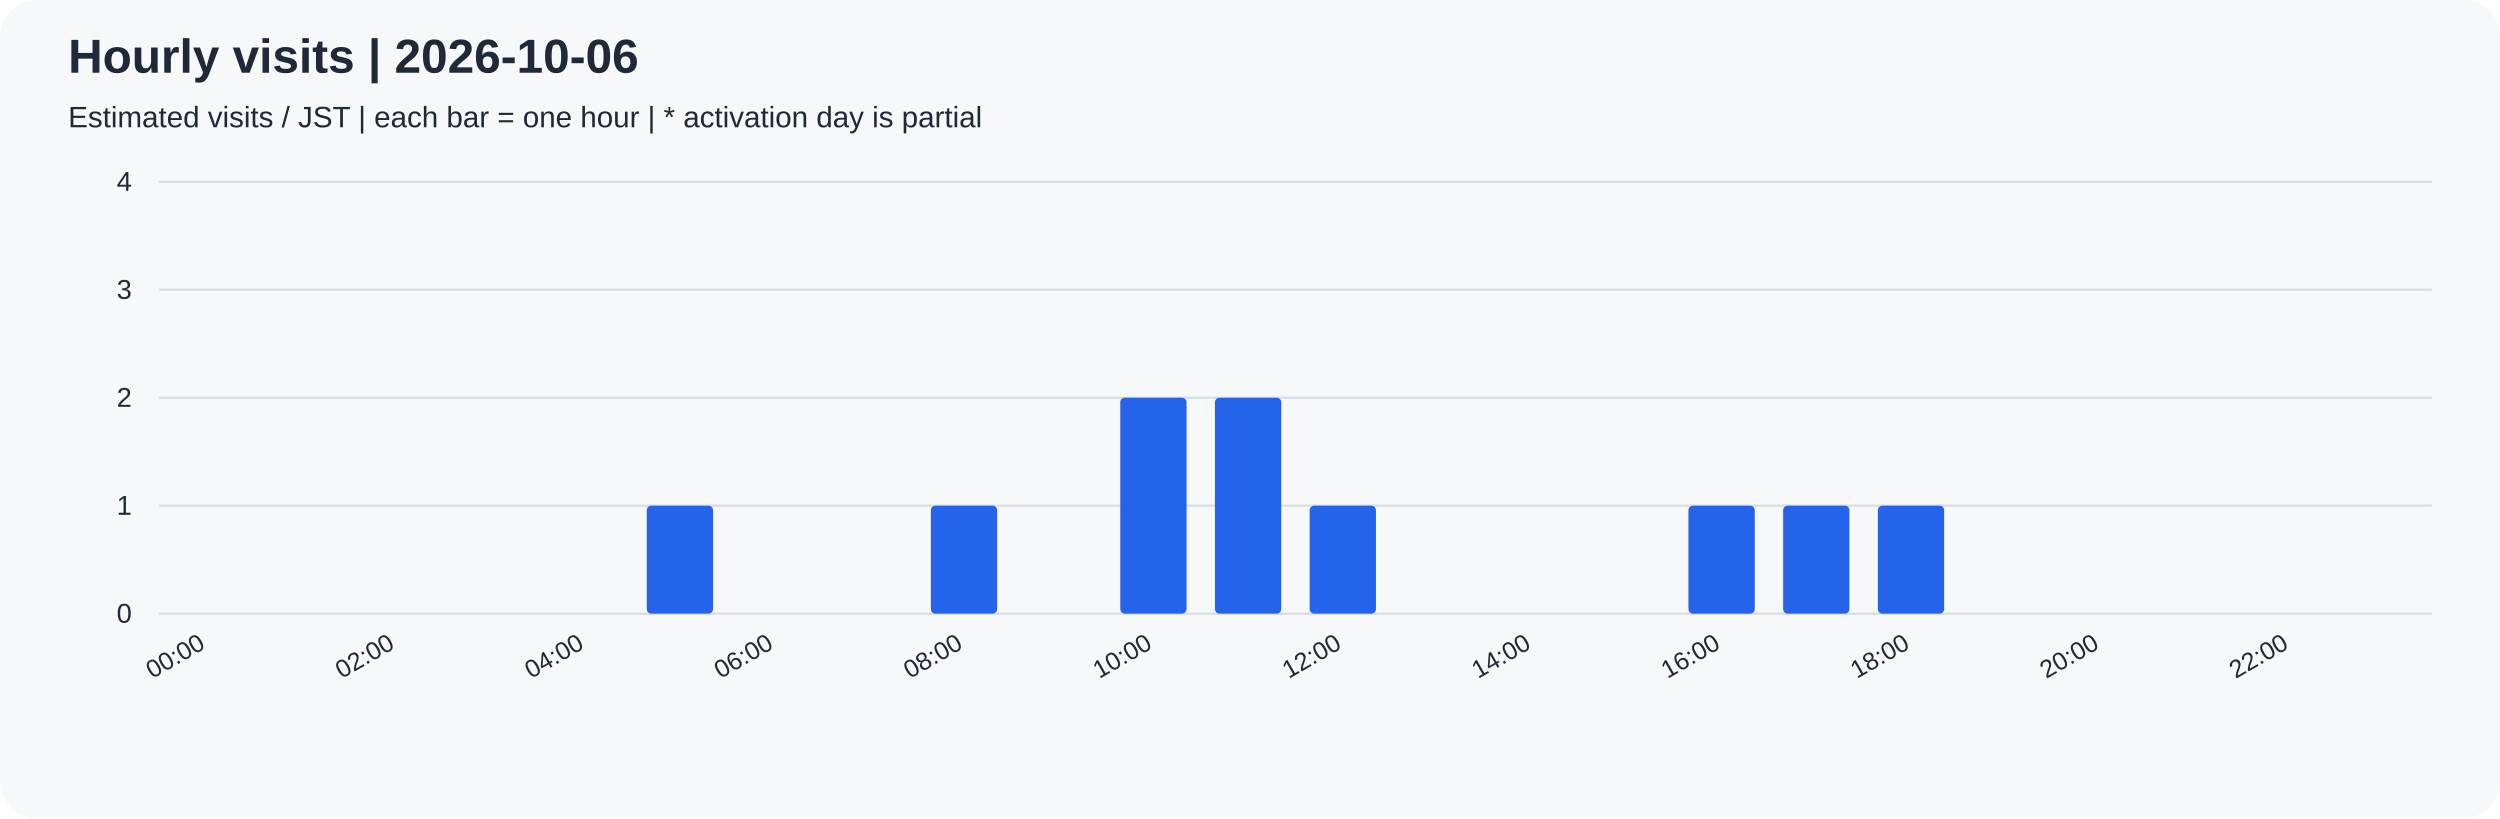
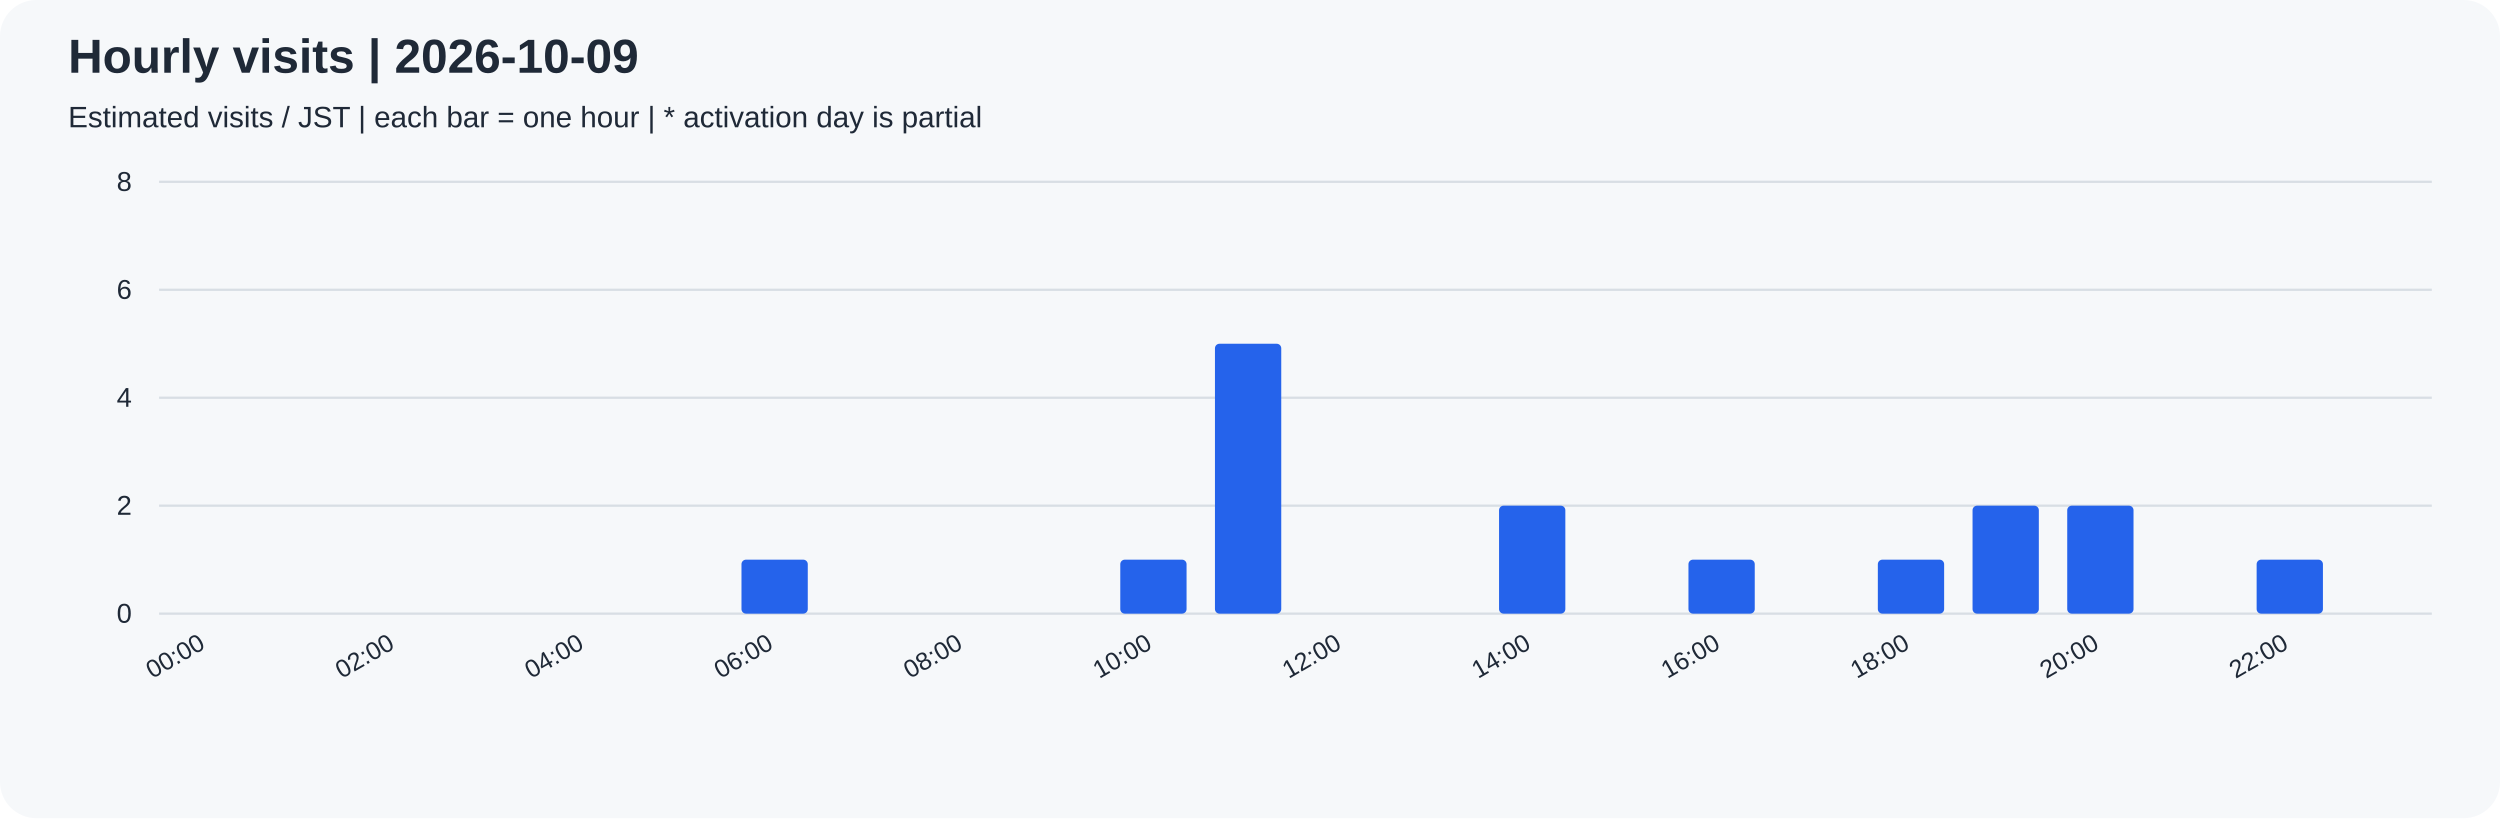
<svg xmlns="http://www.w3.org/2000/svg" width="1100" height="360" viewBox="0 0 1100 360" role="img">
  <rect width="100%" height="100%" rx="16" fill="#f6f8fa" />
  <g font-family="Arial, sans-serif" fill="#1f2937">
-     <text x="30" y="32" font-size="21" font-weight="bold">Hourly visits | 2026-10-06</text>
+     <text x="30" y="32" font-size="21" font-weight="bold">Hourly visits | 2026-10-09</text>
    <text x="30" y="56" font-size="13">Estimated visits / JST | each bar = one hour | * activation day is partial</text>
    <path d="M70 270.0 H1070" stroke="#d8dee4" />
    <text x="58" y="274.0" text-anchor="end" font-size="12">0</text>
    <path d="M70 222.5 H1070" stroke="#d8dee4" />
-     <text x="58" y="226.5" text-anchor="end" font-size="12">1</text>
+     <text x="58" y="226.5" text-anchor="end" font-size="12">2</text>
    <path d="M70 175.0 H1070" stroke="#d8dee4" />
-     <text x="58" y="179.0" text-anchor="end" font-size="12">2</text>
+     <text x="58" y="179.0" text-anchor="end" font-size="12">4</text>
    <path d="M70 127.5 H1070" stroke="#d8dee4" />
-     <text x="58" y="131.5" text-anchor="end" font-size="12">3</text>
+     <text x="58" y="131.5" text-anchor="end" font-size="12">6</text>
    <path d="M70 80.0 H1070" stroke="#d8dee4" />
-     <text x="58" y="84.0" text-anchor="end" font-size="12">4</text>
+     <text x="58" y="84.0" text-anchor="end" font-size="12">8</text>
    <rect x="76.25" y="270.00" width="29.17" height="0.00" rx="2" fill="#2563eb" />
    <text transform="translate(90.83,285) rotate(-30)" text-anchor="end" font-size="11">00:00</text>
    <rect x="117.92" y="270.00" width="29.17" height="0.00" rx="2" fill="#2563eb" />
    <rect x="159.58" y="270.00" width="29.17" height="0.00" rx="2" fill="#2563eb" />
    <text transform="translate(174.17,285) rotate(-30)" text-anchor="end" font-size="11">02:00</text>
    <rect x="201.25" y="270.00" width="29.17" height="0.00" rx="2" fill="#2563eb" />
    <rect x="242.92" y="270.00" width="29.17" height="0.00" rx="2" fill="#2563eb" />
    <text transform="translate(257.50,285) rotate(-30)" text-anchor="end" font-size="11">04:00</text>
-     <rect x="284.58" y="222.50" width="29.17" height="47.50" rx="2" fill="#2563eb" />
-     <rect x="326.25" y="270.00" width="29.17" height="0.00" rx="2" fill="#2563eb" />
+     <rect x="284.58" y="270.00" width="29.17" height="0.00" rx="2" fill="#2563eb" />
+     <rect x="326.25" y="246.25" width="29.17" height="23.75" rx="2" fill="#2563eb" />
    <text transform="translate(340.83,285) rotate(-30)" text-anchor="end" font-size="11">06:00</text>
    <rect x="367.92" y="270.00" width="29.17" height="0.00" rx="2" fill="#2563eb" />
-     <rect x="409.58" y="222.50" width="29.17" height="47.50" rx="2" fill="#2563eb" />
+     <rect x="409.58" y="270.00" width="29.17" height="0.00" rx="2" fill="#2563eb" />
    <text transform="translate(424.17,285) rotate(-30)" text-anchor="end" font-size="11">08:00</text>
    <rect x="451.25" y="270.00" width="29.17" height="0.00" rx="2" fill="#2563eb" />
-     <rect x="492.92" y="175.00" width="29.17" height="95.00" rx="2" fill="#2563eb" />
+     <rect x="492.92" y="246.25" width="29.17" height="23.75" rx="2" fill="#2563eb" />
    <text transform="translate(507.50,285) rotate(-30)" text-anchor="end" font-size="11">10:00</text>
-     <rect x="534.58" y="175.00" width="29.17" height="95.00" rx="2" fill="#2563eb" />
-     <rect x="576.25" y="222.50" width="29.17" height="47.50" rx="2" fill="#2563eb" />
+     <rect x="534.58" y="151.25" width="29.17" height="118.75" rx="2" fill="#2563eb" />
+     <rect x="576.25" y="270.00" width="29.17" height="0.00" rx="2" fill="#2563eb" />
    <text transform="translate(590.83,285) rotate(-30)" text-anchor="end" font-size="11">12:00</text>
    <rect x="617.92" y="270.00" width="29.17" height="0.00" rx="2" fill="#2563eb" />
-     <rect x="659.58" y="270.00" width="29.17" height="0.00" rx="2" fill="#2563eb" />
+     <rect x="659.58" y="222.50" width="29.17" height="47.50" rx="2" fill="#2563eb" />
    <text transform="translate(674.17,285) rotate(-30)" text-anchor="end" font-size="11">14:00</text>
    <rect x="701.25" y="270.00" width="29.17" height="0.00" rx="2" fill="#2563eb" />
-     <rect x="742.92" y="222.50" width="29.17" height="47.50" rx="2" fill="#2563eb" />
+     <rect x="742.92" y="246.25" width="29.17" height="23.75" rx="2" fill="#2563eb" />
    <text transform="translate(757.50,285) rotate(-30)" text-anchor="end" font-size="11">16:00</text>
-     <rect x="784.58" y="222.50" width="29.17" height="47.50" rx="2" fill="#2563eb" />
-     <rect x="826.25" y="222.50" width="29.17" height="47.50" rx="2" fill="#2563eb" />
+     <rect x="784.58" y="270.00" width="29.17" height="0.00" rx="2" fill="#2563eb" />
+     <rect x="826.25" y="246.25" width="29.17" height="23.75" rx="2" fill="#2563eb" />
    <text transform="translate(840.83,285) rotate(-30)" text-anchor="end" font-size="11">18:00</text>
-     <rect x="867.92" y="270.00" width="29.17" height="0.00" rx="2" fill="#2563eb" />
-     <rect x="909.58" y="270.00" width="29.17" height="0.00" rx="2" fill="#2563eb" />
+     <rect x="867.92" y="222.50" width="29.17" height="47.50" rx="2" fill="#2563eb" />
+     <rect x="909.58" y="222.50" width="29.17" height="47.50" rx="2" fill="#2563eb" />
    <text transform="translate(924.17,285) rotate(-30)" text-anchor="end" font-size="11">20:00</text>
    <rect x="951.25" y="270.00" width="29.17" height="0.00" rx="2" fill="#2563eb" />
-     <rect x="992.92" y="270.00" width="29.17" height="0.00" rx="2" fill="#2563eb" />
+     <rect x="992.92" y="246.25" width="29.17" height="23.75" rx="2" fill="#2563eb" />
    <text transform="translate(1007.50,285) rotate(-30)" text-anchor="end" font-size="11">22:00</text>
    <rect x="1034.58" y="270.00" width="29.17" height="0.00" rx="2" fill="#2563eb" />
  </g>
</svg>
